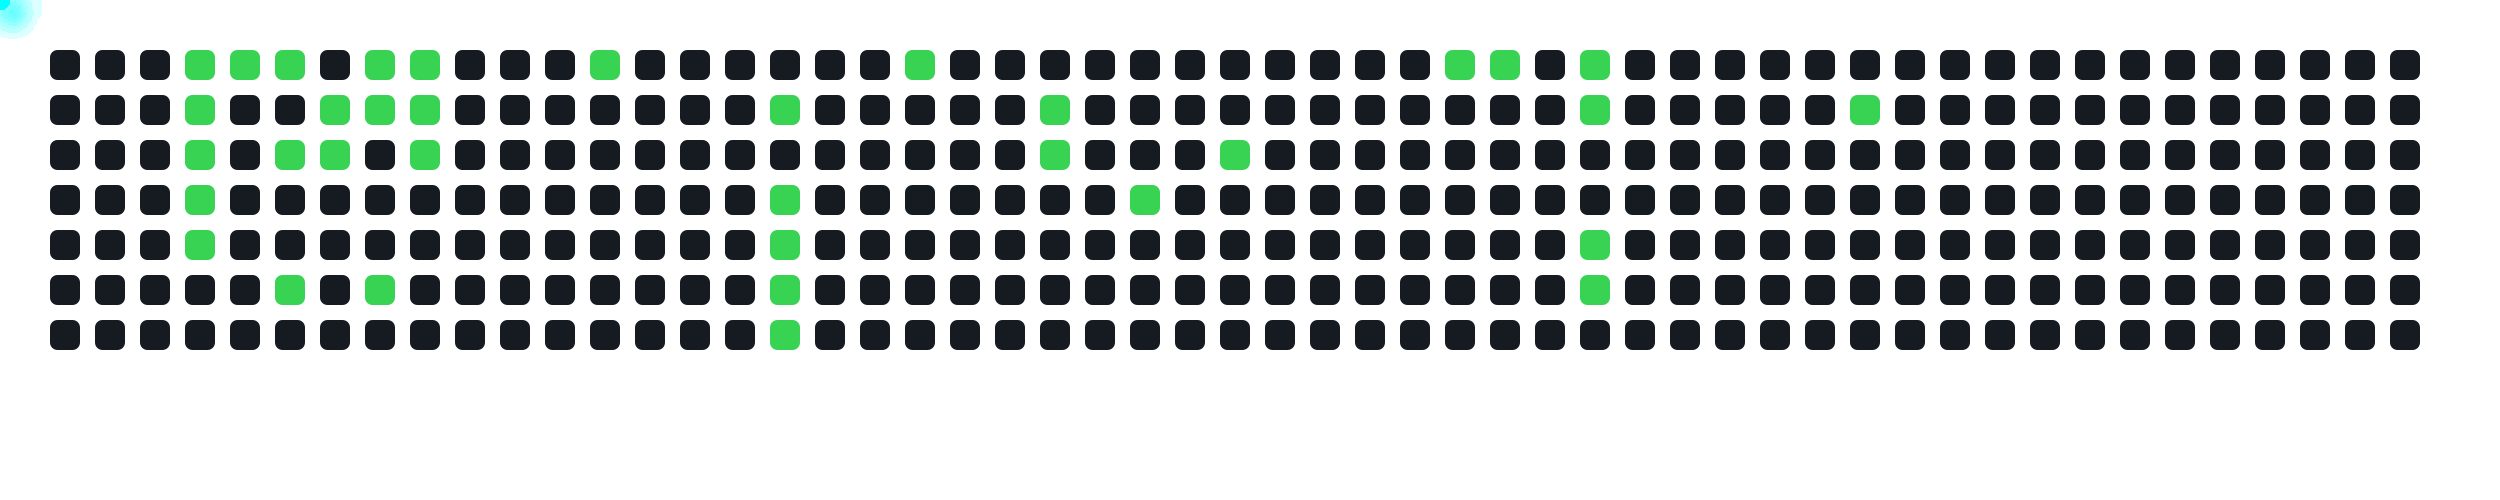
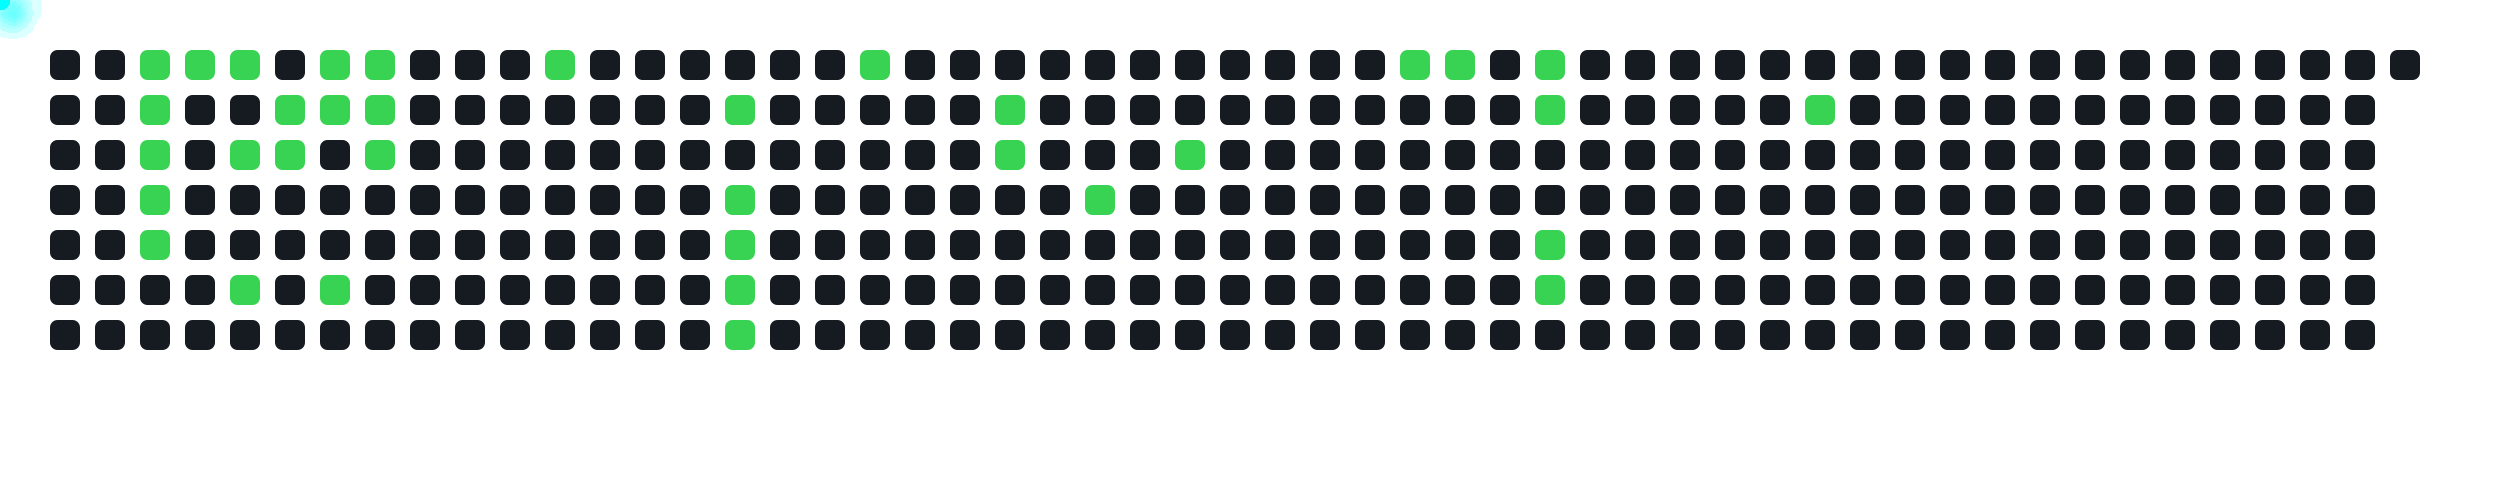
<svg xmlns="http://www.w3.org/2000/svg" width="1000" height="200">
  <style>
      .cell { fill: #161b22; rx: 3; }
      .active { fill: #39d353; }
      .comet { fill: cyan; filter: drop-shadow(0 0 6px cyan); }
    </style>
  <rect x="20" y="20" width="12" height="12" class="cell " />
  <rect x="20" y="38" width="12" height="12" class="cell " />
  <rect x="20" y="56" width="12" height="12" class="cell " />
  <rect x="20" y="74" width="12" height="12" class="cell " />
  <rect x="20" y="92" width="12" height="12" class="cell " />
  <rect x="20" y="110" width="12" height="12" class="cell " />
  <rect x="20" y="128" width="12" height="12" class="cell " />
  <rect x="38" y="20" width="12" height="12" class="cell " />
  <rect x="38" y="38" width="12" height="12" class="cell " />
  <rect x="38" y="56" width="12" height="12" class="cell " />
  <rect x="38" y="74" width="12" height="12" class="cell " />
  <rect x="38" y="92" width="12" height="12" class="cell " />
  <rect x="38" y="110" width="12" height="12" class="cell " />
  <rect x="38" y="128" width="12" height="12" class="cell " />
-   <rect x="56" y="20" width="12" height="12" class="cell " />
-   <rect x="56" y="38" width="12" height="12" class="cell " />
-   <rect x="56" y="56" width="12" height="12" class="cell " />
-   <rect x="56" y="74" width="12" height="12" class="cell " />
-   <rect x="56" y="92" width="12" height="12" class="cell " />
+   <rect x="56" y="20" width="12" height="12" class="cell active" />
+   <rect x="56" y="38" width="12" height="12" class="cell active" />
+   <rect x="56" y="56" width="12" height="12" class="cell active" />
+   <rect x="56" y="74" width="12" height="12" class="cell active" />
+   <rect x="56" y="92" width="12" height="12" class="cell active" />
  <rect x="56" y="110" width="12" height="12" class="cell " />
  <rect x="56" y="128" width="12" height="12" class="cell " />
  <rect x="74" y="20" width="12" height="12" class="cell active" />
-   <rect x="74" y="38" width="12" height="12" class="cell active" />
-   <rect x="74" y="56" width="12" height="12" class="cell active" />
-   <rect x="74" y="74" width="12" height="12" class="cell active" />
-   <rect x="74" y="92" width="12" height="12" class="cell active" />
+   <rect x="74" y="38" width="12" height="12" class="cell " />
+   <rect x="74" y="56" width="12" height="12" class="cell " />
+   <rect x="74" y="74" width="12" height="12" class="cell " />
+   <rect x="74" y="92" width="12" height="12" class="cell " />
  <rect x="74" y="110" width="12" height="12" class="cell " />
  <rect x="74" y="128" width="12" height="12" class="cell " />
  <rect x="92" y="20" width="12" height="12" class="cell active" />
  <rect x="92" y="38" width="12" height="12" class="cell " />
-   <rect x="92" y="56" width="12" height="12" class="cell " />
+   <rect x="92" y="56" width="12" height="12" class="cell active" />
  <rect x="92" y="74" width="12" height="12" class="cell " />
  <rect x="92" y="92" width="12" height="12" class="cell " />
-   <rect x="92" y="110" width="12" height="12" class="cell " />
+   <rect x="92" y="110" width="12" height="12" class="cell active" />
  <rect x="92" y="128" width="12" height="12" class="cell " />
-   <rect x="110" y="20" width="12" height="12" class="cell active" />
-   <rect x="110" y="38" width="12" height="12" class="cell " />
+   <rect x="110" y="20" width="12" height="12" class="cell " />
+   <rect x="110" y="38" width="12" height="12" class="cell active" />
  <rect x="110" y="56" width="12" height="12" class="cell active" />
  <rect x="110" y="74" width="12" height="12" class="cell " />
  <rect x="110" y="92" width="12" height="12" class="cell " />
-   <rect x="110" y="110" width="12" height="12" class="cell active" />
+   <rect x="110" y="110" width="12" height="12" class="cell " />
  <rect x="110" y="128" width="12" height="12" class="cell " />
-   <rect x="128" y="20" width="12" height="12" class="cell " />
+   <rect x="128" y="20" width="12" height="12" class="cell active" />
  <rect x="128" y="38" width="12" height="12" class="cell active" />
-   <rect x="128" y="56" width="12" height="12" class="cell active" />
+   <rect x="128" y="56" width="12" height="12" class="cell " />
  <rect x="128" y="74" width="12" height="12" class="cell " />
  <rect x="128" y="92" width="12" height="12" class="cell " />
-   <rect x="128" y="110" width="12" height="12" class="cell " />
+   <rect x="128" y="110" width="12" height="12" class="cell active" />
  <rect x="128" y="128" width="12" height="12" class="cell " />
  <rect x="146" y="20" width="12" height="12" class="cell active" />
  <rect x="146" y="38" width="12" height="12" class="cell active" />
-   <rect x="146" y="56" width="12" height="12" class="cell " />
+   <rect x="146" y="56" width="12" height="12" class="cell active" />
  <rect x="146" y="74" width="12" height="12" class="cell " />
  <rect x="146" y="92" width="12" height="12" class="cell " />
-   <rect x="146" y="110" width="12" height="12" class="cell active" />
+   <rect x="146" y="110" width="12" height="12" class="cell " />
  <rect x="146" y="128" width="12" height="12" class="cell " />
-   <rect x="164" y="20" width="12" height="12" class="cell active" />
-   <rect x="164" y="38" width="12" height="12" class="cell active" />
-   <rect x="164" y="56" width="12" height="12" class="cell active" />
+   <rect x="164" y="20" width="12" height="12" class="cell " />
+   <rect x="164" y="38" width="12" height="12" class="cell " />
+   <rect x="164" y="56" width="12" height="12" class="cell " />
  <rect x="164" y="74" width="12" height="12" class="cell " />
  <rect x="164" y="92" width="12" height="12" class="cell " />
  <rect x="164" y="110" width="12" height="12" class="cell " />
  <rect x="164" y="128" width="12" height="12" class="cell " />
  <rect x="182" y="20" width="12" height="12" class="cell " />
  <rect x="182" y="38" width="12" height="12" class="cell " />
  <rect x="182" y="56" width="12" height="12" class="cell " />
  <rect x="182" y="74" width="12" height="12" class="cell " />
  <rect x="182" y="92" width="12" height="12" class="cell " />
  <rect x="182" y="110" width="12" height="12" class="cell " />
  <rect x="182" y="128" width="12" height="12" class="cell " />
  <rect x="200" y="20" width="12" height="12" class="cell " />
  <rect x="200" y="38" width="12" height="12" class="cell " />
  <rect x="200" y="56" width="12" height="12" class="cell " />
  <rect x="200" y="74" width="12" height="12" class="cell " />
  <rect x="200" y="92" width="12" height="12" class="cell " />
  <rect x="200" y="110" width="12" height="12" class="cell " />
  <rect x="200" y="128" width="12" height="12" class="cell " />
-   <rect x="218" y="20" width="12" height="12" class="cell " />
+   <rect x="218" y="20" width="12" height="12" class="cell active" />
  <rect x="218" y="38" width="12" height="12" class="cell " />
  <rect x="218" y="56" width="12" height="12" class="cell " />
  <rect x="218" y="74" width="12" height="12" class="cell " />
  <rect x="218" y="92" width="12" height="12" class="cell " />
  <rect x="218" y="110" width="12" height="12" class="cell " />
  <rect x="218" y="128" width="12" height="12" class="cell " />
-   <rect x="236" y="20" width="12" height="12" class="cell active" />
+   <rect x="236" y="20" width="12" height="12" class="cell " />
  <rect x="236" y="38" width="12" height="12" class="cell " />
  <rect x="236" y="56" width="12" height="12" class="cell " />
  <rect x="236" y="74" width="12" height="12" class="cell " />
  <rect x="236" y="92" width="12" height="12" class="cell " />
  <rect x="236" y="110" width="12" height="12" class="cell " />
  <rect x="236" y="128" width="12" height="12" class="cell " />
  <rect x="254" y="20" width="12" height="12" class="cell " />
  <rect x="254" y="38" width="12" height="12" class="cell " />
  <rect x="254" y="56" width="12" height="12" class="cell " />
  <rect x="254" y="74" width="12" height="12" class="cell " />
  <rect x="254" y="92" width="12" height="12" class="cell " />
  <rect x="254" y="110" width="12" height="12" class="cell " />
  <rect x="254" y="128" width="12" height="12" class="cell " />
  <rect x="272" y="20" width="12" height="12" class="cell " />
  <rect x="272" y="38" width="12" height="12" class="cell " />
  <rect x="272" y="56" width="12" height="12" class="cell " />
  <rect x="272" y="74" width="12" height="12" class="cell " />
  <rect x="272" y="92" width="12" height="12" class="cell " />
  <rect x="272" y="110" width="12" height="12" class="cell " />
  <rect x="272" y="128" width="12" height="12" class="cell " />
  <rect x="290" y="20" width="12" height="12" class="cell " />
-   <rect x="290" y="38" width="12" height="12" class="cell " />
+   <rect x="290" y="38" width="12" height="12" class="cell active" />
  <rect x="290" y="56" width="12" height="12" class="cell " />
-   <rect x="290" y="74" width="12" height="12" class="cell " />
-   <rect x="290" y="92" width="12" height="12" class="cell " />
-   <rect x="290" y="110" width="12" height="12" class="cell " />
-   <rect x="290" y="128" width="12" height="12" class="cell " />
+   <rect x="290" y="74" width="12" height="12" class="cell active" />
+   <rect x="290" y="92" width="12" height="12" class="cell active" />
+   <rect x="290" y="110" width="12" height="12" class="cell active" />
+   <rect x="290" y="128" width="12" height="12" class="cell active" />
  <rect x="308" y="20" width="12" height="12" class="cell " />
-   <rect x="308" y="38" width="12" height="12" class="cell active" />
+   <rect x="308" y="38" width="12" height="12" class="cell " />
  <rect x="308" y="56" width="12" height="12" class="cell " />
-   <rect x="308" y="74" width="12" height="12" class="cell active" />
-   <rect x="308" y="92" width="12" height="12" class="cell active" />
-   <rect x="308" y="110" width="12" height="12" class="cell active" />
-   <rect x="308" y="128" width="12" height="12" class="cell active" />
+   <rect x="308" y="74" width="12" height="12" class="cell " />
+   <rect x="308" y="92" width="12" height="12" class="cell " />
+   <rect x="308" y="110" width="12" height="12" class="cell " />
+   <rect x="308" y="128" width="12" height="12" class="cell " />
  <rect x="326" y="20" width="12" height="12" class="cell " />
  <rect x="326" y="38" width="12" height="12" class="cell " />
  <rect x="326" y="56" width="12" height="12" class="cell " />
  <rect x="326" y="74" width="12" height="12" class="cell " />
  <rect x="326" y="92" width="12" height="12" class="cell " />
  <rect x="326" y="110" width="12" height="12" class="cell " />
  <rect x="326" y="128" width="12" height="12" class="cell " />
-   <rect x="344" y="20" width="12" height="12" class="cell " />
+   <rect x="344" y="20" width="12" height="12" class="cell active" />
  <rect x="344" y="38" width="12" height="12" class="cell " />
  <rect x="344" y="56" width="12" height="12" class="cell " />
  <rect x="344" y="74" width="12" height="12" class="cell " />
  <rect x="344" y="92" width="12" height="12" class="cell " />
  <rect x="344" y="110" width="12" height="12" class="cell " />
  <rect x="344" y="128" width="12" height="12" class="cell " />
-   <rect x="362" y="20" width="12" height="12" class="cell active" />
+   <rect x="362" y="20" width="12" height="12" class="cell " />
  <rect x="362" y="38" width="12" height="12" class="cell " />
  <rect x="362" y="56" width="12" height="12" class="cell " />
  <rect x="362" y="74" width="12" height="12" class="cell " />
  <rect x="362" y="92" width="12" height="12" class="cell " />
  <rect x="362" y="110" width="12" height="12" class="cell " />
  <rect x="362" y="128" width="12" height="12" class="cell " />
  <rect x="380" y="20" width="12" height="12" class="cell " />
  <rect x="380" y="38" width="12" height="12" class="cell " />
  <rect x="380" y="56" width="12" height="12" class="cell " />
  <rect x="380" y="74" width="12" height="12" class="cell " />
  <rect x="380" y="92" width="12" height="12" class="cell " />
  <rect x="380" y="110" width="12" height="12" class="cell " />
  <rect x="380" y="128" width="12" height="12" class="cell " />
  <rect x="398" y="20" width="12" height="12" class="cell " />
-   <rect x="398" y="38" width="12" height="12" class="cell " />
-   <rect x="398" y="56" width="12" height="12" class="cell " />
+   <rect x="398" y="38" width="12" height="12" class="cell active" />
+   <rect x="398" y="56" width="12" height="12" class="cell active" />
  <rect x="398" y="74" width="12" height="12" class="cell " />
  <rect x="398" y="92" width="12" height="12" class="cell " />
  <rect x="398" y="110" width="12" height="12" class="cell " />
  <rect x="398" y="128" width="12" height="12" class="cell " />
  <rect x="416" y="20" width="12" height="12" class="cell " />
-   <rect x="416" y="38" width="12" height="12" class="cell active" />
-   <rect x="416" y="56" width="12" height="12" class="cell active" />
+   <rect x="416" y="38" width="12" height="12" class="cell " />
+   <rect x="416" y="56" width="12" height="12" class="cell " />
  <rect x="416" y="74" width="12" height="12" class="cell " />
  <rect x="416" y="92" width="12" height="12" class="cell " />
  <rect x="416" y="110" width="12" height="12" class="cell " />
  <rect x="416" y="128" width="12" height="12" class="cell " />
  <rect x="434" y="20" width="12" height="12" class="cell " />
  <rect x="434" y="38" width="12" height="12" class="cell " />
  <rect x="434" y="56" width="12" height="12" class="cell " />
-   <rect x="434" y="74" width="12" height="12" class="cell " />
+   <rect x="434" y="74" width="12" height="12" class="cell active" />
  <rect x="434" y="92" width="12" height="12" class="cell " />
  <rect x="434" y="110" width="12" height="12" class="cell " />
  <rect x="434" y="128" width="12" height="12" class="cell " />
  <rect x="452" y="20" width="12" height="12" class="cell " />
  <rect x="452" y="38" width="12" height="12" class="cell " />
  <rect x="452" y="56" width="12" height="12" class="cell " />
-   <rect x="452" y="74" width="12" height="12" class="cell active" />
+   <rect x="452" y="74" width="12" height="12" class="cell " />
  <rect x="452" y="92" width="12" height="12" class="cell " />
  <rect x="452" y="110" width="12" height="12" class="cell " />
  <rect x="452" y="128" width="12" height="12" class="cell " />
  <rect x="470" y="20" width="12" height="12" class="cell " />
  <rect x="470" y="38" width="12" height="12" class="cell " />
-   <rect x="470" y="56" width="12" height="12" class="cell " />
+   <rect x="470" y="56" width="12" height="12" class="cell active" />
  <rect x="470" y="74" width="12" height="12" class="cell " />
  <rect x="470" y="92" width="12" height="12" class="cell " />
  <rect x="470" y="110" width="12" height="12" class="cell " />
  <rect x="470" y="128" width="12" height="12" class="cell " />
  <rect x="488" y="20" width="12" height="12" class="cell " />
  <rect x="488" y="38" width="12" height="12" class="cell " />
-   <rect x="488" y="56" width="12" height="12" class="cell active" />
+   <rect x="488" y="56" width="12" height="12" class="cell " />
  <rect x="488" y="74" width="12" height="12" class="cell " />
  <rect x="488" y="92" width="12" height="12" class="cell " />
  <rect x="488" y="110" width="12" height="12" class="cell " />
  <rect x="488" y="128" width="12" height="12" class="cell " />
  <rect x="506" y="20" width="12" height="12" class="cell " />
  <rect x="506" y="38" width="12" height="12" class="cell " />
  <rect x="506" y="56" width="12" height="12" class="cell " />
  <rect x="506" y="74" width="12" height="12" class="cell " />
  <rect x="506" y="92" width="12" height="12" class="cell " />
  <rect x="506" y="110" width="12" height="12" class="cell " />
  <rect x="506" y="128" width="12" height="12" class="cell " />
  <rect x="524" y="20" width="12" height="12" class="cell " />
  <rect x="524" y="38" width="12" height="12" class="cell " />
  <rect x="524" y="56" width="12" height="12" class="cell " />
  <rect x="524" y="74" width="12" height="12" class="cell " />
  <rect x="524" y="92" width="12" height="12" class="cell " />
  <rect x="524" y="110" width="12" height="12" class="cell " />
  <rect x="524" y="128" width="12" height="12" class="cell " />
  <rect x="542" y="20" width="12" height="12" class="cell " />
  <rect x="542" y="38" width="12" height="12" class="cell " />
  <rect x="542" y="56" width="12" height="12" class="cell " />
  <rect x="542" y="74" width="12" height="12" class="cell " />
  <rect x="542" y="92" width="12" height="12" class="cell " />
  <rect x="542" y="110" width="12" height="12" class="cell " />
  <rect x="542" y="128" width="12" height="12" class="cell " />
-   <rect x="560" y="20" width="12" height="12" class="cell " />
+   <rect x="560" y="20" width="12" height="12" class="cell active" />
  <rect x="560" y="38" width="12" height="12" class="cell " />
  <rect x="560" y="56" width="12" height="12" class="cell " />
  <rect x="560" y="74" width="12" height="12" class="cell " />
  <rect x="560" y="92" width="12" height="12" class="cell " />
  <rect x="560" y="110" width="12" height="12" class="cell " />
  <rect x="560" y="128" width="12" height="12" class="cell " />
  <rect x="578" y="20" width="12" height="12" class="cell active" />
  <rect x="578" y="38" width="12" height="12" class="cell " />
  <rect x="578" y="56" width="12" height="12" class="cell " />
  <rect x="578" y="74" width="12" height="12" class="cell " />
  <rect x="578" y="92" width="12" height="12" class="cell " />
  <rect x="578" y="110" width="12" height="12" class="cell " />
  <rect x="578" y="128" width="12" height="12" class="cell " />
-   <rect x="596" y="20" width="12" height="12" class="cell active" />
+   <rect x="596" y="20" width="12" height="12" class="cell " />
  <rect x="596" y="38" width="12" height="12" class="cell " />
  <rect x="596" y="56" width="12" height="12" class="cell " />
  <rect x="596" y="74" width="12" height="12" class="cell " />
  <rect x="596" y="92" width="12" height="12" class="cell " />
  <rect x="596" y="110" width="12" height="12" class="cell " />
  <rect x="596" y="128" width="12" height="12" class="cell " />
-   <rect x="614" y="20" width="12" height="12" class="cell " />
-   <rect x="614" y="38" width="12" height="12" class="cell " />
+   <rect x="614" y="20" width="12" height="12" class="cell active" />
+   <rect x="614" y="38" width="12" height="12" class="cell active" />
  <rect x="614" y="56" width="12" height="12" class="cell " />
  <rect x="614" y="74" width="12" height="12" class="cell " />
-   <rect x="614" y="92" width="12" height="12" class="cell " />
-   <rect x="614" y="110" width="12" height="12" class="cell " />
+   <rect x="614" y="92" width="12" height="12" class="cell active" />
+   <rect x="614" y="110" width="12" height="12" class="cell active" />
  <rect x="614" y="128" width="12" height="12" class="cell " />
-   <rect x="632" y="20" width="12" height="12" class="cell active" />
-   <rect x="632" y="38" width="12" height="12" class="cell active" />
+   <rect x="632" y="20" width="12" height="12" class="cell " />
+   <rect x="632" y="38" width="12" height="12" class="cell " />
  <rect x="632" y="56" width="12" height="12" class="cell " />
  <rect x="632" y="74" width="12" height="12" class="cell " />
-   <rect x="632" y="92" width="12" height="12" class="cell active" />
-   <rect x="632" y="110" width="12" height="12" class="cell active" />
+   <rect x="632" y="92" width="12" height="12" class="cell " />
+   <rect x="632" y="110" width="12" height="12" class="cell " />
  <rect x="632" y="128" width="12" height="12" class="cell " />
  <rect x="650" y="20" width="12" height="12" class="cell " />
  <rect x="650" y="38" width="12" height="12" class="cell " />
  <rect x="650" y="56" width="12" height="12" class="cell " />
  <rect x="650" y="74" width="12" height="12" class="cell " />
  <rect x="650" y="92" width="12" height="12" class="cell " />
  <rect x="650" y="110" width="12" height="12" class="cell " />
  <rect x="650" y="128" width="12" height="12" class="cell " />
  <rect x="668" y="20" width="12" height="12" class="cell " />
  <rect x="668" y="38" width="12" height="12" class="cell " />
  <rect x="668" y="56" width="12" height="12" class="cell " />
  <rect x="668" y="74" width="12" height="12" class="cell " />
  <rect x="668" y="92" width="12" height="12" class="cell " />
  <rect x="668" y="110" width="12" height="12" class="cell " />
  <rect x="668" y="128" width="12" height="12" class="cell " />
  <rect x="686" y="20" width="12" height="12" class="cell " />
  <rect x="686" y="38" width="12" height="12" class="cell " />
  <rect x="686" y="56" width="12" height="12" class="cell " />
  <rect x="686" y="74" width="12" height="12" class="cell " />
  <rect x="686" y="92" width="12" height="12" class="cell " />
  <rect x="686" y="110" width="12" height="12" class="cell " />
  <rect x="686" y="128" width="12" height="12" class="cell " />
  <rect x="704" y="20" width="12" height="12" class="cell " />
  <rect x="704" y="38" width="12" height="12" class="cell " />
  <rect x="704" y="56" width="12" height="12" class="cell " />
  <rect x="704" y="74" width="12" height="12" class="cell " />
  <rect x="704" y="92" width="12" height="12" class="cell " />
  <rect x="704" y="110" width="12" height="12" class="cell " />
  <rect x="704" y="128" width="12" height="12" class="cell " />
  <rect x="722" y="20" width="12" height="12" class="cell " />
-   <rect x="722" y="38" width="12" height="12" class="cell " />
+   <rect x="722" y="38" width="12" height="12" class="cell active" />
  <rect x="722" y="56" width="12" height="12" class="cell " />
  <rect x="722" y="74" width="12" height="12" class="cell " />
  <rect x="722" y="92" width="12" height="12" class="cell " />
  <rect x="722" y="110" width="12" height="12" class="cell " />
  <rect x="722" y="128" width="12" height="12" class="cell " />
  <rect x="740" y="20" width="12" height="12" class="cell " />
-   <rect x="740" y="38" width="12" height="12" class="cell active" />
+   <rect x="740" y="38" width="12" height="12" class="cell " />
  <rect x="740" y="56" width="12" height="12" class="cell " />
  <rect x="740" y="74" width="12" height="12" class="cell " />
  <rect x="740" y="92" width="12" height="12" class="cell " />
  <rect x="740" y="110" width="12" height="12" class="cell " />
  <rect x="740" y="128" width="12" height="12" class="cell " />
  <rect x="758" y="20" width="12" height="12" class="cell " />
  <rect x="758" y="38" width="12" height="12" class="cell " />
  <rect x="758" y="56" width="12" height="12" class="cell " />
  <rect x="758" y="74" width="12" height="12" class="cell " />
  <rect x="758" y="92" width="12" height="12" class="cell " />
  <rect x="758" y="110" width="12" height="12" class="cell " />
  <rect x="758" y="128" width="12" height="12" class="cell " />
  <rect x="776" y="20" width="12" height="12" class="cell " />
  <rect x="776" y="38" width="12" height="12" class="cell " />
  <rect x="776" y="56" width="12" height="12" class="cell " />
  <rect x="776" y="74" width="12" height="12" class="cell " />
  <rect x="776" y="92" width="12" height="12" class="cell " />
  <rect x="776" y="110" width="12" height="12" class="cell " />
  <rect x="776" y="128" width="12" height="12" class="cell " />
  <rect x="794" y="20" width="12" height="12" class="cell " />
  <rect x="794" y="38" width="12" height="12" class="cell " />
  <rect x="794" y="56" width="12" height="12" class="cell " />
  <rect x="794" y="74" width="12" height="12" class="cell " />
  <rect x="794" y="92" width="12" height="12" class="cell " />
  <rect x="794" y="110" width="12" height="12" class="cell " />
  <rect x="794" y="128" width="12" height="12" class="cell " />
  <rect x="812" y="20" width="12" height="12" class="cell " />
  <rect x="812" y="38" width="12" height="12" class="cell " />
  <rect x="812" y="56" width="12" height="12" class="cell " />
  <rect x="812" y="74" width="12" height="12" class="cell " />
  <rect x="812" y="92" width="12" height="12" class="cell " />
  <rect x="812" y="110" width="12" height="12" class="cell " />
  <rect x="812" y="128" width="12" height="12" class="cell " />
  <rect x="830" y="20" width="12" height="12" class="cell " />
  <rect x="830" y="38" width="12" height="12" class="cell " />
  <rect x="830" y="56" width="12" height="12" class="cell " />
  <rect x="830" y="74" width="12" height="12" class="cell " />
  <rect x="830" y="92" width="12" height="12" class="cell " />
  <rect x="830" y="110" width="12" height="12" class="cell " />
  <rect x="830" y="128" width="12" height="12" class="cell " />
  <rect x="848" y="20" width="12" height="12" class="cell " />
  <rect x="848" y="38" width="12" height="12" class="cell " />
  <rect x="848" y="56" width="12" height="12" class="cell " />
  <rect x="848" y="74" width="12" height="12" class="cell " />
  <rect x="848" y="92" width="12" height="12" class="cell " />
  <rect x="848" y="110" width="12" height="12" class="cell " />
  <rect x="848" y="128" width="12" height="12" class="cell " />
  <rect x="866" y="20" width="12" height="12" class="cell " />
  <rect x="866" y="38" width="12" height="12" class="cell " />
  <rect x="866" y="56" width="12" height="12" class="cell " />
  <rect x="866" y="74" width="12" height="12" class="cell " />
  <rect x="866" y="92" width="12" height="12" class="cell " />
  <rect x="866" y="110" width="12" height="12" class="cell " />
  <rect x="866" y="128" width="12" height="12" class="cell " />
  <rect x="884" y="20" width="12" height="12" class="cell " />
  <rect x="884" y="38" width="12" height="12" class="cell " />
  <rect x="884" y="56" width="12" height="12" class="cell " />
  <rect x="884" y="74" width="12" height="12" class="cell " />
  <rect x="884" y="92" width="12" height="12" class="cell " />
  <rect x="884" y="110" width="12" height="12" class="cell " />
  <rect x="884" y="128" width="12" height="12" class="cell " />
  <rect x="902" y="20" width="12" height="12" class="cell " />
  <rect x="902" y="38" width="12" height="12" class="cell " />
  <rect x="902" y="56" width="12" height="12" class="cell " />
  <rect x="902" y="74" width="12" height="12" class="cell " />
  <rect x="902" y="92" width="12" height="12" class="cell " />
  <rect x="902" y="110" width="12" height="12" class="cell " />
  <rect x="902" y="128" width="12" height="12" class="cell " />
  <rect x="920" y="20" width="12" height="12" class="cell " />
  <rect x="920" y="38" width="12" height="12" class="cell " />
  <rect x="920" y="56" width="12" height="12" class="cell " />
  <rect x="920" y="74" width="12" height="12" class="cell " />
  <rect x="920" y="92" width="12" height="12" class="cell " />
  <rect x="920" y="110" width="12" height="12" class="cell " />
  <rect x="920" y="128" width="12" height="12" class="cell " />
  <rect x="938" y="20" width="12" height="12" class="cell " />
  <rect x="938" y="38" width="12" height="12" class="cell " />
  <rect x="938" y="56" width="12" height="12" class="cell " />
  <rect x="938" y="74" width="12" height="12" class="cell " />
  <rect x="938" y="92" width="12" height="12" class="cell " />
  <rect x="938" y="110" width="12" height="12" class="cell " />
  <rect x="938" y="128" width="12" height="12" class="cell " />
  <rect x="956" y="20" width="12" height="12" class="cell " />
-   <rect x="956" y="38" width="12" height="12" class="cell " />
-   <rect x="956" y="56" width="12" height="12" class="cell " />
-   <rect x="956" y="74" width="12" height="12" class="cell " />
-   <rect x="956" y="92" width="12" height="12" class="cell " />
-   <rect x="956" y="110" width="12" height="12" class="cell " />
-   <rect x="956" y="128" width="12" height="12" class="cell " />
-   <circle r="4" class="comet">
-     <animateMotion dur="0.6s" begin="0s" repeatCount="indefinite" path="M 50 -14 L 80 26" />
-   </circle>
-   <circle r="4" class="comet">
-     <animateMotion dur="0.6s" begin="0.6s" repeatCount="indefinite" path="M 50 4 L 80 44" />
-   </circle>
-   <circle r="4" class="comet">
-     <animateMotion dur="0.6s" begin="1.2s" repeatCount="indefinite" path="M 50 22 L 80 62" />
-   </circle>
-   <circle r="4" class="comet">
-     <animateMotion dur="0.6s" begin="1.8s" repeatCount="indefinite" path="M 50 40 L 80 80" />
-   </circle>
-   <circle r="4" class="comet">
-     <animateMotion dur="0.6s" begin="2.4s" repeatCount="indefinite" path="M 50 58 L 80 98" />
-   </circle>
-   <circle r="4" class="comet">
-     <animateMotion dur="0.6s" begin="3s" repeatCount="indefinite" path="M 68 -14 L 98 26" />
-   </circle>
-   <circle r="4" class="comet">
-     <animateMotion dur="0.6s" begin="3.6s" repeatCount="indefinite" path="M 86 -14 L 116 26" />
-   </circle>
-   <circle r="4" class="comet">
-     <animateMotion dur="0.6s" begin="4.2s" repeatCount="indefinite" path="M 86 22 L 116 62" />
-   </circle>
-   <circle r="4" class="comet">
-     <animateMotion dur="0.6s" begin="4.8s" repeatCount="indefinite" path="M 86 76 L 116 116" />
-   </circle>
-   <circle r="4" class="comet">
-     <animateMotion dur="0.6s" begin="5.4s" repeatCount="indefinite" path="M 104 4 L 134 44" />
-   </circle>
-   <circle r="4" class="comet">
-     <animateMotion dur="0.6s" begin="6s" repeatCount="indefinite" path="M 104 22 L 134 62" />
-   </circle>
-   <circle r="4" class="comet">
-     <animateMotion dur="0.6s" begin="6.6s" repeatCount="indefinite" path="M 122 -14 L 152 26" />
-   </circle>
-   <circle r="4" class="comet">
-     <animateMotion dur="0.6s" begin="7.2s" repeatCount="indefinite" path="M 122 4 L 152 44" />
-   </circle>
-   <circle r="4" class="comet">
-     <animateMotion dur="0.6s" begin="7.8s" repeatCount="indefinite" path="M 122 76 L 152 116" />
-   </circle>
-   <circle r="4" class="comet">
-     <animateMotion dur="0.6s" begin="8.4s" repeatCount="indefinite" path="M 140 -14 L 170 26" />
-   </circle>
-   <circle r="4" class="comet">
-     <animateMotion dur="0.6s" begin="9s" repeatCount="indefinite" path="M 140 4 L 170 44" />
-   </circle>
-   <circle r="4" class="comet">
-     <animateMotion dur="0.6s" begin="9.6s" repeatCount="indefinite" path="M 140 22 L 170 62" />
-   </circle>
-   <circle r="4" class="comet">
-     <animateMotion dur="0.6s" begin="10.2s" repeatCount="indefinite" path="M 212 -14 L 242 26" />
-   </circle>
-   <circle r="4" class="comet">
-     <animateMotion dur="0.6s" begin="10.8s" repeatCount="indefinite" path="M 284 4 L 314 44" />
-   </circle>
-   <circle r="4" class="comet">
-     <animateMotion dur="0.6s" begin="11.4s" repeatCount="indefinite" path="M 284 40 L 314 80" />
-   </circle>
-   <circle r="4" class="comet">
-     <animateMotion dur="0.6s" begin="12s" repeatCount="indefinite" path="M 284 58 L 314 98" />
-   </circle>
-   <circle r="4" class="comet">
-     <animateMotion dur="0.6s" begin="12.6s" repeatCount="indefinite" path="M 284 76 L 314 116" />
-   </circle>
-   <circle r="4" class="comet">
-     <animateMotion dur="0.6s" begin="13.2s" repeatCount="indefinite" path="M 284 94 L 314 134" />
-   </circle>
-   <circle r="4" class="comet">
-     <animateMotion dur="0.6s" begin="13.8s" repeatCount="indefinite" path="M 338 -14 L 368 26" />
-   </circle>
-   <circle r="4" class="comet">
-     <animateMotion dur="0.6s" begin="14.4s" repeatCount="indefinite" path="M 392 4 L 422 44" />
-   </circle>
-   <circle r="4" class="comet">
-     <animateMotion dur="0.6s" begin="15s" repeatCount="indefinite" path="M 392 22 L 422 62" />
-   </circle>
-   <circle r="4" class="comet">
-     <animateMotion dur="0.6s" begin="15.6s" repeatCount="indefinite" path="M 428 40 L 458 80" />
-   </circle>
-   <circle r="4" class="comet">
-     <animateMotion dur="0.6s" begin="16.2s" repeatCount="indefinite" path="M 464 22 L 494 62" />
-   </circle>
-   <circle r="4" class="comet">
-     <animateMotion dur="0.6s" begin="16.8s" repeatCount="indefinite" path="M 554 -14 L 584 26" />
-   </circle>
-   <circle r="4" class="comet">
-     <animateMotion dur="0.6s" begin="17.4s" repeatCount="indefinite" path="M 572 -14 L 602 26" />
-   </circle>
-   <circle r="4" class="comet">
-     <animateMotion dur="0.6s" begin="18s" repeatCount="indefinite" path="M 608 -14 L 638 26" />
-   </circle>
-   <circle r="4" class="comet">
-     <animateMotion dur="0.6s" begin="18.6s" repeatCount="indefinite" path="M 608 4 L 638 44" />
-   </circle>
-   <circle r="4" class="comet">
-     <animateMotion dur="0.6s" begin="19.2s" repeatCount="indefinite" path="M 608 58 L 638 98" />
-   </circle>
-   <circle r="4" class="comet">
-     <animateMotion dur="0.6s" begin="19.8s" repeatCount="indefinite" path="M 608 76 L 638 116" />
-   </circle>
-   <circle r="4" class="comet">
-     <animateMotion dur="0.6s" begin="20.4s" repeatCount="indefinite" path="M 716 4 L 746 44" />
+   <circle r="4" class="comet">
+     <animateMotion dur="0.6s" begin="0s" repeatCount="indefinite" path="M 32 -14 L 62 26" />
+   </circle>
+   <circle r="4" class="comet">
+     <animateMotion dur="0.6s" begin="0.6s" repeatCount="indefinite" path="M 32 4 L 62 44" />
+   </circle>
+   <circle r="4" class="comet">
+     <animateMotion dur="0.6s" begin="1.2s" repeatCount="indefinite" path="M 32 22 L 62 62" />
+   </circle>
+   <circle r="4" class="comet">
+     <animateMotion dur="0.6s" begin="1.8s" repeatCount="indefinite" path="M 32 40 L 62 80" />
+   </circle>
+   <circle r="4" class="comet">
+     <animateMotion dur="0.6s" begin="2.4s" repeatCount="indefinite" path="M 32 58 L 62 98" />
+   </circle>
+   <circle r="4" class="comet">
+     <animateMotion dur="0.6s" begin="3s" repeatCount="indefinite" path="M 50 -14 L 80 26" />
+   </circle>
+   <circle r="4" class="comet">
+     <animateMotion dur="0.6s" begin="3.6s" repeatCount="indefinite" path="M 68 -14 L 98 26" />
+   </circle>
+   <circle r="4" class="comet">
+     <animateMotion dur="0.6s" begin="4.2s" repeatCount="indefinite" path="M 68 22 L 98 62" />
+   </circle>
+   <circle r="4" class="comet">
+     <animateMotion dur="0.6s" begin="4.8s" repeatCount="indefinite" path="M 68 76 L 98 116" />
+   </circle>
+   <circle r="4" class="comet">
+     <animateMotion dur="0.6s" begin="5.4s" repeatCount="indefinite" path="M 86 4 L 116 44" />
+   </circle>
+   <circle r="4" class="comet">
+     <animateMotion dur="0.6s" begin="6s" repeatCount="indefinite" path="M 86 22 L 116 62" />
+   </circle>
+   <circle r="4" class="comet">
+     <animateMotion dur="0.6s" begin="6.6s" repeatCount="indefinite" path="M 104 -14 L 134 26" />
+   </circle>
+   <circle r="4" class="comet">
+     <animateMotion dur="0.6s" begin="7.2s" repeatCount="indefinite" path="M 104 4 L 134 44" />
+   </circle>
+   <circle r="4" class="comet">
+     <animateMotion dur="0.6s" begin="7.8s" repeatCount="indefinite" path="M 104 76 L 134 116" />
+   </circle>
+   <circle r="4" class="comet">
+     <animateMotion dur="0.6s" begin="8.4s" repeatCount="indefinite" path="M 122 -14 L 152 26" />
+   </circle>
+   <circle r="4" class="comet">
+     <animateMotion dur="0.6s" begin="9s" repeatCount="indefinite" path="M 122 4 L 152 44" />
+   </circle>
+   <circle r="4" class="comet">
+     <animateMotion dur="0.6s" begin="9.6s" repeatCount="indefinite" path="M 122 22 L 152 62" />
+   </circle>
+   <circle r="4" class="comet">
+     <animateMotion dur="0.6s" begin="10.2s" repeatCount="indefinite" path="M 194 -14 L 224 26" />
+   </circle>
+   <circle r="4" class="comet">
+     <animateMotion dur="0.6s" begin="10.8s" repeatCount="indefinite" path="M 266 4 L 296 44" />
+   </circle>
+   <circle r="4" class="comet">
+     <animateMotion dur="0.6s" begin="11.4s" repeatCount="indefinite" path="M 266 40 L 296 80" />
+   </circle>
+   <circle r="4" class="comet">
+     <animateMotion dur="0.6s" begin="12s" repeatCount="indefinite" path="M 266 58 L 296 98" />
+   </circle>
+   <circle r="4" class="comet">
+     <animateMotion dur="0.6s" begin="12.6s" repeatCount="indefinite" path="M 266 76 L 296 116" />
+   </circle>
+   <circle r="4" class="comet">
+     <animateMotion dur="0.6s" begin="13.2s" repeatCount="indefinite" path="M 266 94 L 296 134" />
+   </circle>
+   <circle r="4" class="comet">
+     <animateMotion dur="0.6s" begin="13.8s" repeatCount="indefinite" path="M 320 -14 L 350 26" />
+   </circle>
+   <circle r="4" class="comet">
+     <animateMotion dur="0.6s" begin="14.4s" repeatCount="indefinite" path="M 374 4 L 404 44" />
+   </circle>
+   <circle r="4" class="comet">
+     <animateMotion dur="0.6s" begin="15s" repeatCount="indefinite" path="M 374 22 L 404 62" />
+   </circle>
+   <circle r="4" class="comet">
+     <animateMotion dur="0.6s" begin="15.6s" repeatCount="indefinite" path="M 410 40 L 440 80" />
+   </circle>
+   <circle r="4" class="comet">
+     <animateMotion dur="0.6s" begin="16.2s" repeatCount="indefinite" path="M 446 22 L 476 62" />
+   </circle>
+   <circle r="4" class="comet">
+     <animateMotion dur="0.6s" begin="16.8s" repeatCount="indefinite" path="M 536 -14 L 566 26" />
+   </circle>
+   <circle r="4" class="comet">
+     <animateMotion dur="0.6s" begin="17.4s" repeatCount="indefinite" path="M 554 -14 L 584 26" />
+   </circle>
+   <circle r="4" class="comet">
+     <animateMotion dur="0.6s" begin="18s" repeatCount="indefinite" path="M 590 -14 L 620 26" />
+   </circle>
+   <circle r="4" class="comet">
+     <animateMotion dur="0.6s" begin="18.6s" repeatCount="indefinite" path="M 590 4 L 620 44" />
+   </circle>
+   <circle r="4" class="comet">
+     <animateMotion dur="0.6s" begin="19.2s" repeatCount="indefinite" path="M 590 58 L 620 98" />
+   </circle>
+   <circle r="4" class="comet">
+     <animateMotion dur="0.6s" begin="19.8s" repeatCount="indefinite" path="M 590 76 L 620 116" />
+   </circle>
+   <circle r="4" class="comet">
+     <animateMotion dur="0.6s" begin="20.4s" repeatCount="indefinite" path="M 698 4 L 728 44" />
  </circle>
</svg>
